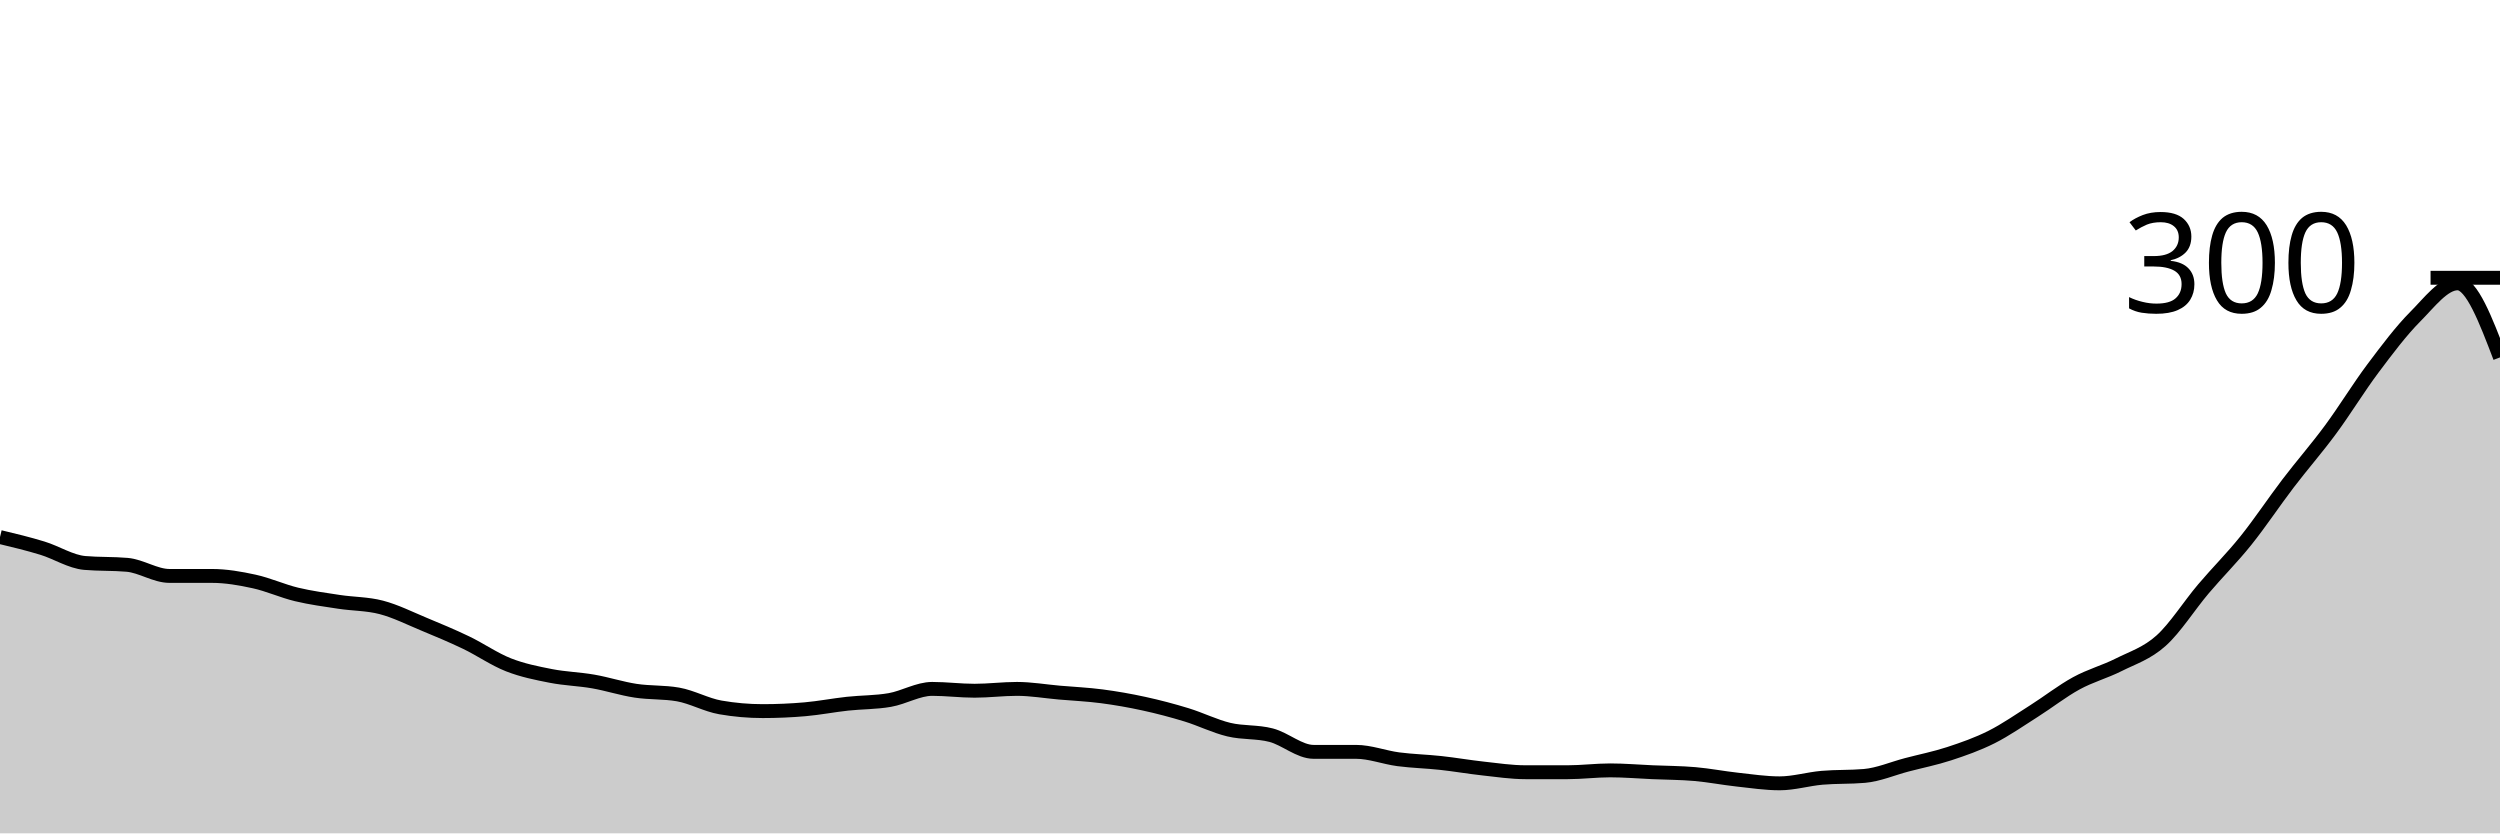
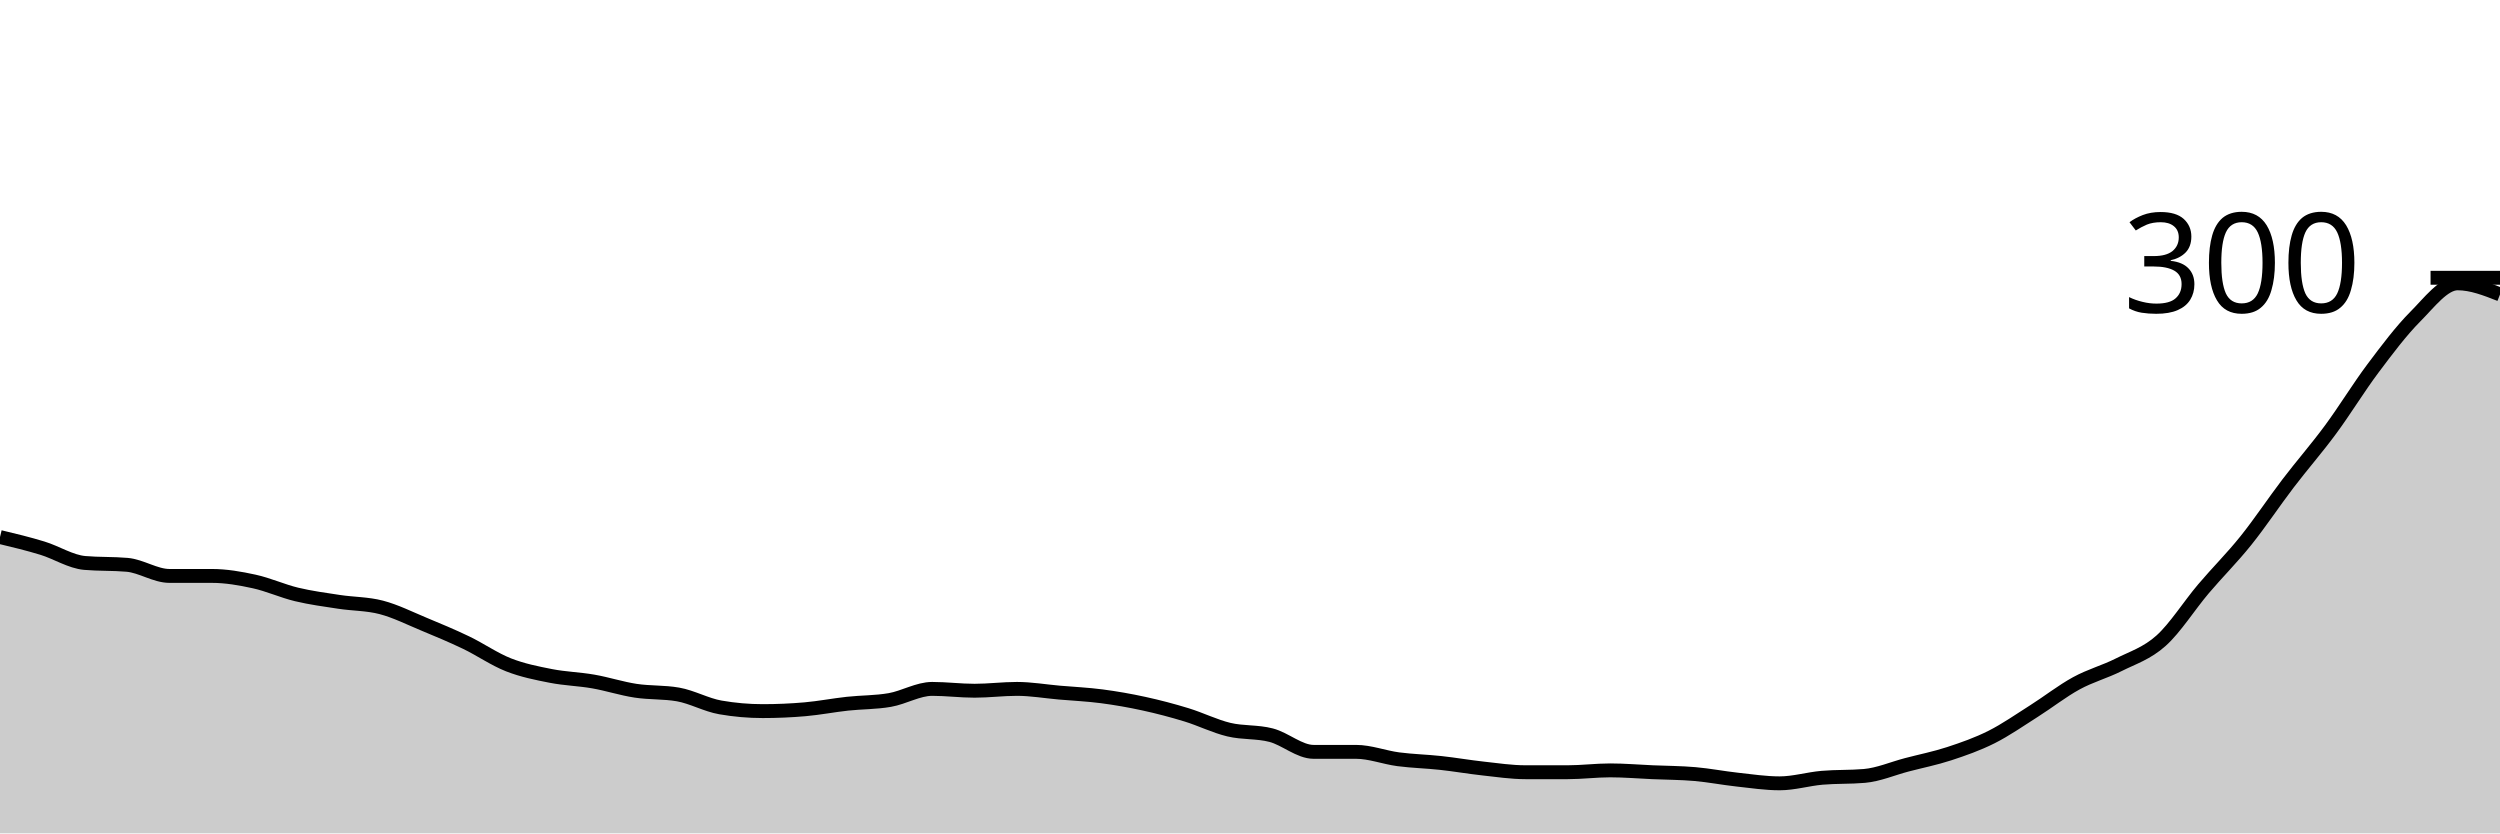
<svg xmlns="http://www.w3.org/2000/svg" viewBox="0 0 180 60">
  <g transform="translate(0,20)">
-     <path class="area" fill="rgba(0, 0, 0, 0.2)" d="M0,18.667C1.017,18.911,2.034,19.156,3.051,19.467C4.068,19.778,5.085,20.444,6.102,20.533C7.119,20.622,8.136,20.578,9.153,20.667C10.169,20.756,11.186,21.467,12.203,21.467C13.22,21.467,14.237,21.467,15.254,21.467C16.271,21.467,17.288,21.644,18.305,21.867C19.322,22.089,20.339,22.556,21.356,22.8C22.373,23.044,23.39,23.178,24.407,23.333C25.424,23.489,26.441,23.467,27.458,23.733C28.475,24,29.492,24.511,30.508,24.933C31.525,25.356,32.542,25.778,33.559,26.267C34.576,26.756,35.593,27.467,36.61,27.867C37.627,28.267,38.644,28.467,39.661,28.667C40.678,28.867,41.695,28.889,42.712,29.067C43.729,29.244,44.746,29.578,45.763,29.733C46.78,29.889,47.797,29.822,48.814,30C49.831,30.178,50.847,30.756,51.864,30.933C52.881,31.111,53.898,31.2,54.915,31.2C55.932,31.2,56.949,31.156,57.966,31.067C58.983,30.978,60,30.778,61.017,30.667C62.034,30.556,63.051,30.578,64.068,30.4C65.085,30.222,66.102,29.6,67.119,29.6C68.136,29.6,69.153,29.733,70.169,29.733C71.186,29.733,72.203,29.6,73.22,29.6C74.237,29.6,75.254,29.778,76.271,29.867C77.288,29.956,78.305,30,79.322,30.133C80.339,30.267,81.356,30.444,82.373,30.667C83.39,30.889,84.407,31.156,85.424,31.467C86.441,31.778,87.458,32.289,88.475,32.533C89.492,32.778,90.508,32.667,91.525,32.933C92.542,33.2,93.559,34.133,94.576,34.133C95.593,34.133,96.61,34.133,97.627,34.133C98.644,34.133,99.661,34.533,100.678,34.667C101.695,34.8,102.712,34.822,103.729,34.933C104.746,35.044,105.763,35.222,106.78,35.333C107.797,35.444,108.814,35.6,109.831,35.6C110.847,35.6,111.864,35.6,112.881,35.6C113.898,35.6,114.915,35.467,115.932,35.467C116.949,35.467,117.966,35.556,118.983,35.6C120,35.644,121.017,35.644,122.034,35.733C123.051,35.822,124.068,36.022,125.085,36.133C126.102,36.244,127.119,36.4,128.136,36.4C129.153,36.4,130.169,36.089,131.186,36C132.203,35.911,133.22,35.956,134.237,35.867C135.254,35.778,136.271,35.333,137.288,35.067C138.305,34.8,139.322,34.6,140.339,34.267C141.356,33.933,142.373,33.578,143.39,33.067C144.407,32.556,145.424,31.844,146.441,31.2C147.458,30.556,148.475,29.756,149.492,29.2C150.508,28.644,151.525,28.378,152.542,27.867C153.559,27.356,154.576,27.044,155.593,26.133C156.61,25.222,157.627,23.6,158.644,22.4C159.661,21.2,160.678,20.2,161.695,18.933C162.712,17.667,163.729,16.133,164.746,14.8C165.763,13.467,166.78,12.311,167.797,10.933C168.814,9.556,169.831,7.889,170.847,6.533C171.864,5.178,172.881,3.822,173.898,2.8C174.915,1.778,175.932,0.4,176.949,0.4C177.966,0.4,178.983,3.067,180,5.733L180,40C178.983,40,177.966,40,176.949,40C175.932,40,174.915,40,173.898,40C172.881,40,171.864,40,170.847,40C169.831,40,168.814,40,167.797,40C166.78,40,165.763,40,164.746,40C163.729,40,162.712,40,161.695,40C160.678,40,159.661,40,158.644,40C157.627,40,156.61,40,155.593,40C154.576,40,153.559,40,152.542,40C151.525,40,150.508,40,149.492,40C148.475,40,147.458,40,146.441,40C145.424,40,144.407,40,143.39,40C142.373,40,141.356,40,140.339,40C139.322,40,138.305,40,137.288,40C136.271,40,135.254,40,134.237,40C133.22,40,132.203,40,131.186,40C130.169,40,129.153,40,128.136,40C127.119,40,126.102,40,125.085,40C124.068,40,123.051,40,122.034,40C121.017,40,120,40,118.983,40C117.966,40,116.949,40,115.932,40C114.915,40,113.898,40,112.881,40C111.864,40,110.847,40,109.831,40C108.814,40,107.797,40,106.78,40C105.763,40,104.746,40,103.729,40C102.712,40,101.695,40,100.678,40C99.661,40,98.644,40,97.627,40C96.61,40,95.593,40,94.576,40C93.559,40,92.542,40,91.525,40C90.508,40,89.492,40,88.475,40C87.458,40,86.441,40,85.424,40C84.407,40,83.39,40,82.373,40C81.356,40,80.339,40,79.322,40C78.305,40,77.288,40,76.271,40C75.254,40,74.237,40,73.22,40C72.203,40,71.186,40,70.169,40C69.153,40,68.136,40,67.119,40C66.102,40,65.085,40,64.068,40C63.051,40,62.034,40,61.017,40C60,40,58.983,40,57.966,40C56.949,40,55.932,40,54.915,40C53.898,40,52.881,40,51.864,40C50.847,40,49.831,40,48.814,40C47.797,40,46.78,40,45.763,40C44.746,40,43.729,40,42.712,40C41.695,40,40.678,40,39.661,40C38.644,40,37.627,40,36.61,40C35.593,40,34.576,40,33.559,40C32.542,40,31.525,40,30.508,40C29.492,40,28.475,40,27.458,40C26.441,40,25.424,40,24.407,40C23.39,40,22.373,40,21.356,40C20.339,40,19.322,40,18.305,40C17.288,40,16.271,40,15.254,40C14.237,40,13.22,40,12.203,40C11.186,40,10.169,40,9.153,40C8.136,40,7.119,40,6.102,40C5.085,40,4.068,40,3.051,40C2.034,40,1.017,40,0,40Z" />
-     <path class="line" stroke="black" fill="none" d="M0,18.667C1.017,18.911,2.034,19.156,3.051,19.467C4.068,19.778,5.085,20.444,6.102,20.533C7.119,20.622,8.136,20.578,9.153,20.667C10.169,20.756,11.186,21.467,12.203,21.467C13.22,21.467,14.237,21.467,15.254,21.467C16.271,21.467,17.288,21.644,18.305,21.867C19.322,22.089,20.339,22.556,21.356,22.8C22.373,23.044,23.39,23.178,24.407,23.333C25.424,23.489,26.441,23.467,27.458,23.733C28.475,24,29.492,24.511,30.508,24.933C31.525,25.356,32.542,25.778,33.559,26.267C34.576,26.756,35.593,27.467,36.61,27.867C37.627,28.267,38.644,28.467,39.661,28.667C40.678,28.867,41.695,28.889,42.712,29.067C43.729,29.244,44.746,29.578,45.763,29.733C46.78,29.889,47.797,29.822,48.814,30C49.831,30.178,50.847,30.756,51.864,30.933C52.881,31.111,53.898,31.2,54.915,31.2C55.932,31.2,56.949,31.156,57.966,31.067C58.983,30.978,60,30.778,61.017,30.667C62.034,30.556,63.051,30.578,64.068,30.4C65.085,30.222,66.102,29.6,67.119,29.6C68.136,29.6,69.153,29.733,70.169,29.733C71.186,29.733,72.203,29.6,73.22,29.6C74.237,29.6,75.254,29.778,76.271,29.867C77.288,29.956,78.305,30,79.322,30.133C80.339,30.267,81.356,30.444,82.373,30.667C83.39,30.889,84.407,31.156,85.424,31.467C86.441,31.778,87.458,32.289,88.475,32.533C89.492,32.778,90.508,32.667,91.525,32.933C92.542,33.2,93.559,34.133,94.576,34.133C95.593,34.133,96.61,34.133,97.627,34.133C98.644,34.133,99.661,34.533,100.678,34.667C101.695,34.8,102.712,34.822,103.729,34.933C104.746,35.044,105.763,35.222,106.78,35.333C107.797,35.444,108.814,35.6,109.831,35.6C110.847,35.6,111.864,35.6,112.881,35.6C113.898,35.6,114.915,35.467,115.932,35.467C116.949,35.467,117.966,35.556,118.983,35.6C120,35.644,121.017,35.644,122.034,35.733C123.051,35.822,124.068,36.022,125.085,36.133C126.102,36.244,127.119,36.4,128.136,36.4C129.153,36.4,130.169,36.089,131.186,36C132.203,35.911,133.22,35.956,134.237,35.867C135.254,35.778,136.271,35.333,137.288,35.067C138.305,34.8,139.322,34.6,140.339,34.267C141.356,33.933,142.373,33.578,143.39,33.067C144.407,32.556,145.424,31.844,146.441,31.2C147.458,30.556,148.475,29.756,149.492,29.2C150.508,28.644,151.525,28.378,152.542,27.867C153.559,27.356,154.576,27.044,155.593,26.133C156.61,25.222,157.627,23.6,158.644,22.4C159.661,21.2,160.678,20.2,161.695,18.933C162.712,17.667,163.729,16.133,164.746,14.8C165.763,13.467,166.78,12.311,167.797,10.933C168.814,9.556,169.831,7.889,170.847,6.533C171.864,5.178,172.881,3.822,173.898,2.8C174.915,1.778,175.932,0.4,176.949,0.4C177.966,0.4,178.983,3.067,180,5.733" />
+     <path class="area" fill="rgba(0, 0, 0, 0.2)" d="M0,18.667C1.017,18.911,2.034,19.156,3.051,19.467C4.068,19.778,5.085,20.444,6.102,20.533C7.119,20.622,8.136,20.578,9.153,20.667C10.169,20.756,11.186,21.467,12.203,21.467C13.22,21.467,14.237,21.467,15.254,21.467C16.271,21.467,17.288,21.644,18.305,21.867C19.322,22.089,20.339,22.556,21.356,22.8C22.373,23.044,23.39,23.178,24.407,23.333C25.424,23.489,26.441,23.467,27.458,23.733C28.475,24,29.492,24.511,30.508,24.933C31.525,25.356,32.542,25.778,33.559,26.267C34.576,26.756,35.593,27.467,36.61,27.867C37.627,28.267,38.644,28.467,39.661,28.667C40.678,28.867,41.695,28.889,42.712,29.067C43.729,29.244,44.746,29.578,45.763,29.733C46.78,29.889,47.797,29.822,48.814,30C49.831,30.178,50.847,30.756,51.864,30.933C52.881,31.111,53.898,31.2,54.915,31.2C55.932,31.2,56.949,31.156,57.966,31.067C58.983,30.978,60,30.778,61.017,30.667C62.034,30.556,63.051,30.578,64.068,30.4C65.085,30.222,66.102,29.6,67.119,29.6C68.136,29.6,69.153,29.733,70.169,29.733C71.186,29.733,72.203,29.6,73.22,29.6C74.237,29.6,75.254,29.778,76.271,29.867C77.288,29.956,78.305,30,79.322,30.133C80.339,30.267,81.356,30.444,82.373,30.667C83.39,30.889,84.407,31.156,85.424,31.467C86.441,31.778,87.458,32.289,88.475,32.533C89.492,32.778,90.508,32.667,91.525,32.933C92.542,33.2,93.559,34.133,94.576,34.133C95.593,34.133,96.61,34.133,97.627,34.133C98.644,34.133,99.661,34.533,100.678,34.667C101.695,34.8,102.712,34.822,103.729,34.933C104.746,35.044,105.763,35.222,106.78,35.333C107.797,35.444,108.814,35.6,109.831,35.6C110.847,35.6,111.864,35.6,112.881,35.6C113.898,35.6,114.915,35.467,115.932,35.467C116.949,35.467,117.966,35.556,118.983,35.6C120,35.644,121.017,35.644,122.034,35.733C123.051,35.822,124.068,36.022,125.085,36.133C126.102,36.244,127.119,36.4,128.136,36.4C129.153,36.4,130.169,36.089,131.186,36C132.203,35.911,133.22,35.956,134.237,35.867C135.254,35.778,136.271,35.333,137.288,35.067C138.305,34.8,139.322,34.6,140.339,34.267C141.356,33.933,142.373,33.578,143.39,33.067C144.407,32.556,145.424,31.844,146.441,31.2C147.458,30.556,148.475,29.756,149.492,29.2C150.508,28.644,151.525,28.378,152.542,27.867C153.559,27.356,154.576,27.044,155.593,26.133C156.61,25.222,157.627,23.6,158.644,22.4C159.661,21.2,160.678,20.2,161.695,18.933C162.712,17.667,163.729,16.133,164.746,14.8C165.763,13.467,166.78,12.311,167.797,10.933C168.814,9.556,169.831,7.889,170.847,6.533C171.864,5.178,172.881,3.822,173.898,2.8C174.915,1.778,175.932,0.4,176.949,0.4C177.966,0.4,178.983,0.8,180,1.2L180,40C178.983,40,177.966,40,176.949,40C175.932,40,174.915,40,173.898,40C172.881,40,171.864,40,170.847,40C169.831,40,168.814,40,167.797,40C166.78,40,165.763,40,164.746,40C163.729,40,162.712,40,161.695,40C160.678,40,159.661,40,158.644,40C157.627,40,156.61,40,155.593,40C154.576,40,153.559,40,152.542,40C151.525,40,150.508,40,149.492,40C148.475,40,147.458,40,146.441,40C145.424,40,144.407,40,143.39,40C142.373,40,141.356,40,140.339,40C139.322,40,138.305,40,137.288,40C136.271,40,135.254,40,134.237,40C133.22,40,132.203,40,131.186,40C130.169,40,129.153,40,128.136,40C127.119,40,126.102,40,125.085,40C124.068,40,123.051,40,122.034,40C121.017,40,120,40,118.983,40C117.966,40,116.949,40,115.932,40C114.915,40,113.898,40,112.881,40C111.864,40,110.847,40,109.831,40C108.814,40,107.797,40,106.78,40C105.763,40,104.746,40,103.729,40C102.712,40,101.695,40,100.678,40C99.661,40,98.644,40,97.627,40C96.61,40,95.593,40,94.576,40C93.559,40,92.542,40,91.525,40C90.508,40,89.492,40,88.475,40C87.458,40,86.441,40,85.424,40C84.407,40,83.39,40,82.373,40C81.356,40,80.339,40,79.322,40C78.305,40,77.288,40,76.271,40C75.254,40,74.237,40,73.22,40C72.203,40,71.186,40,70.169,40C69.153,40,68.136,40,67.119,40C66.102,40,65.085,40,64.068,40C63.051,40,62.034,40,61.017,40C60,40,58.983,40,57.966,40C56.949,40,55.932,40,54.915,40C53.898,40,52.881,40,51.864,40C50.847,40,49.831,40,48.814,40C47.797,40,46.78,40,45.763,40C44.746,40,43.729,40,42.712,40C41.695,40,40.678,40,39.661,40C38.644,40,37.627,40,36.61,40C35.593,40,34.576,40,33.559,40C32.542,40,31.525,40,30.508,40C29.492,40,28.475,40,27.458,40C26.441,40,25.424,40,24.407,40C23.39,40,22.373,40,21.356,40C20.339,40,19.322,40,18.305,40C17.288,40,16.271,40,15.254,40C14.237,40,13.22,40,12.203,40C11.186,40,10.169,40,9.153,40C8.136,40,7.119,40,6.102,40C5.085,40,4.068,40,3.051,40C2.034,40,1.017,40,0,40Z" />
+     <path class="line" stroke="black" fill="none" d="M0,18.667C1.017,18.911,2.034,19.156,3.051,19.467C4.068,19.778,5.085,20.444,6.102,20.533C7.119,20.622,8.136,20.578,9.153,20.667C10.169,20.756,11.186,21.467,12.203,21.467C13.22,21.467,14.237,21.467,15.254,21.467C16.271,21.467,17.288,21.644,18.305,21.867C19.322,22.089,20.339,22.556,21.356,22.8C22.373,23.044,23.39,23.178,24.407,23.333C25.424,23.489,26.441,23.467,27.458,23.733C28.475,24,29.492,24.511,30.508,24.933C31.525,25.356,32.542,25.778,33.559,26.267C34.576,26.756,35.593,27.467,36.61,27.867C37.627,28.267,38.644,28.467,39.661,28.667C40.678,28.867,41.695,28.889,42.712,29.067C43.729,29.244,44.746,29.578,45.763,29.733C46.78,29.889,47.797,29.822,48.814,30C49.831,30.178,50.847,30.756,51.864,30.933C52.881,31.111,53.898,31.2,54.915,31.2C55.932,31.2,56.949,31.156,57.966,31.067C58.983,30.978,60,30.778,61.017,30.667C62.034,30.556,63.051,30.578,64.068,30.4C65.085,30.222,66.102,29.6,67.119,29.6C68.136,29.6,69.153,29.733,70.169,29.733C71.186,29.733,72.203,29.6,73.22,29.6C74.237,29.6,75.254,29.778,76.271,29.867C77.288,29.956,78.305,30,79.322,30.133C80.339,30.267,81.356,30.444,82.373,30.667C83.39,30.889,84.407,31.156,85.424,31.467C86.441,31.778,87.458,32.289,88.475,32.533C89.492,32.778,90.508,32.667,91.525,32.933C92.542,33.2,93.559,34.133,94.576,34.133C95.593,34.133,96.61,34.133,97.627,34.133C98.644,34.133,99.661,34.533,100.678,34.667C101.695,34.8,102.712,34.822,103.729,34.933C104.746,35.044,105.763,35.222,106.78,35.333C107.797,35.444,108.814,35.6,109.831,35.6C110.847,35.6,111.864,35.6,112.881,35.6C113.898,35.6,114.915,35.467,115.932,35.467C116.949,35.467,117.966,35.556,118.983,35.6C120,35.644,121.017,35.644,122.034,35.733C123.051,35.822,124.068,36.022,125.085,36.133C126.102,36.244,127.119,36.4,128.136,36.4C129.153,36.4,130.169,36.089,131.186,36C132.203,35.911,133.22,35.956,134.237,35.867C135.254,35.778,136.271,35.333,137.288,35.067C138.305,34.8,139.322,34.6,140.339,34.267C141.356,33.933,142.373,33.578,143.39,33.067C144.407,32.556,145.424,31.844,146.441,31.2C147.458,30.556,148.475,29.756,149.492,29.2C150.508,28.644,151.525,28.378,152.542,27.867C153.559,27.356,154.576,27.044,155.593,26.133C156.61,25.222,157.627,23.6,158.644,22.4C159.661,21.2,160.678,20.2,161.695,18.933C162.712,17.667,163.729,16.133,164.746,14.8C165.763,13.467,166.78,12.311,167.797,10.933C168.814,9.556,169.831,7.889,170.847,6.533C171.864,5.178,172.881,3.822,173.898,2.8C174.915,1.778,175.932,0.4,176.949,0.4C177.966,0.4,178.983,0.8,180,1.2" />
    <path class="axis-ceiling" stroke-width="1" stroke="black" fill="none" d="M175,0L180,0" />
    <text class="axis-ceiling-label" font-family="sans-serif" text-anchor="end" font-size="10px" x="170" y="2.5">300</text>
  </g>
</svg>
